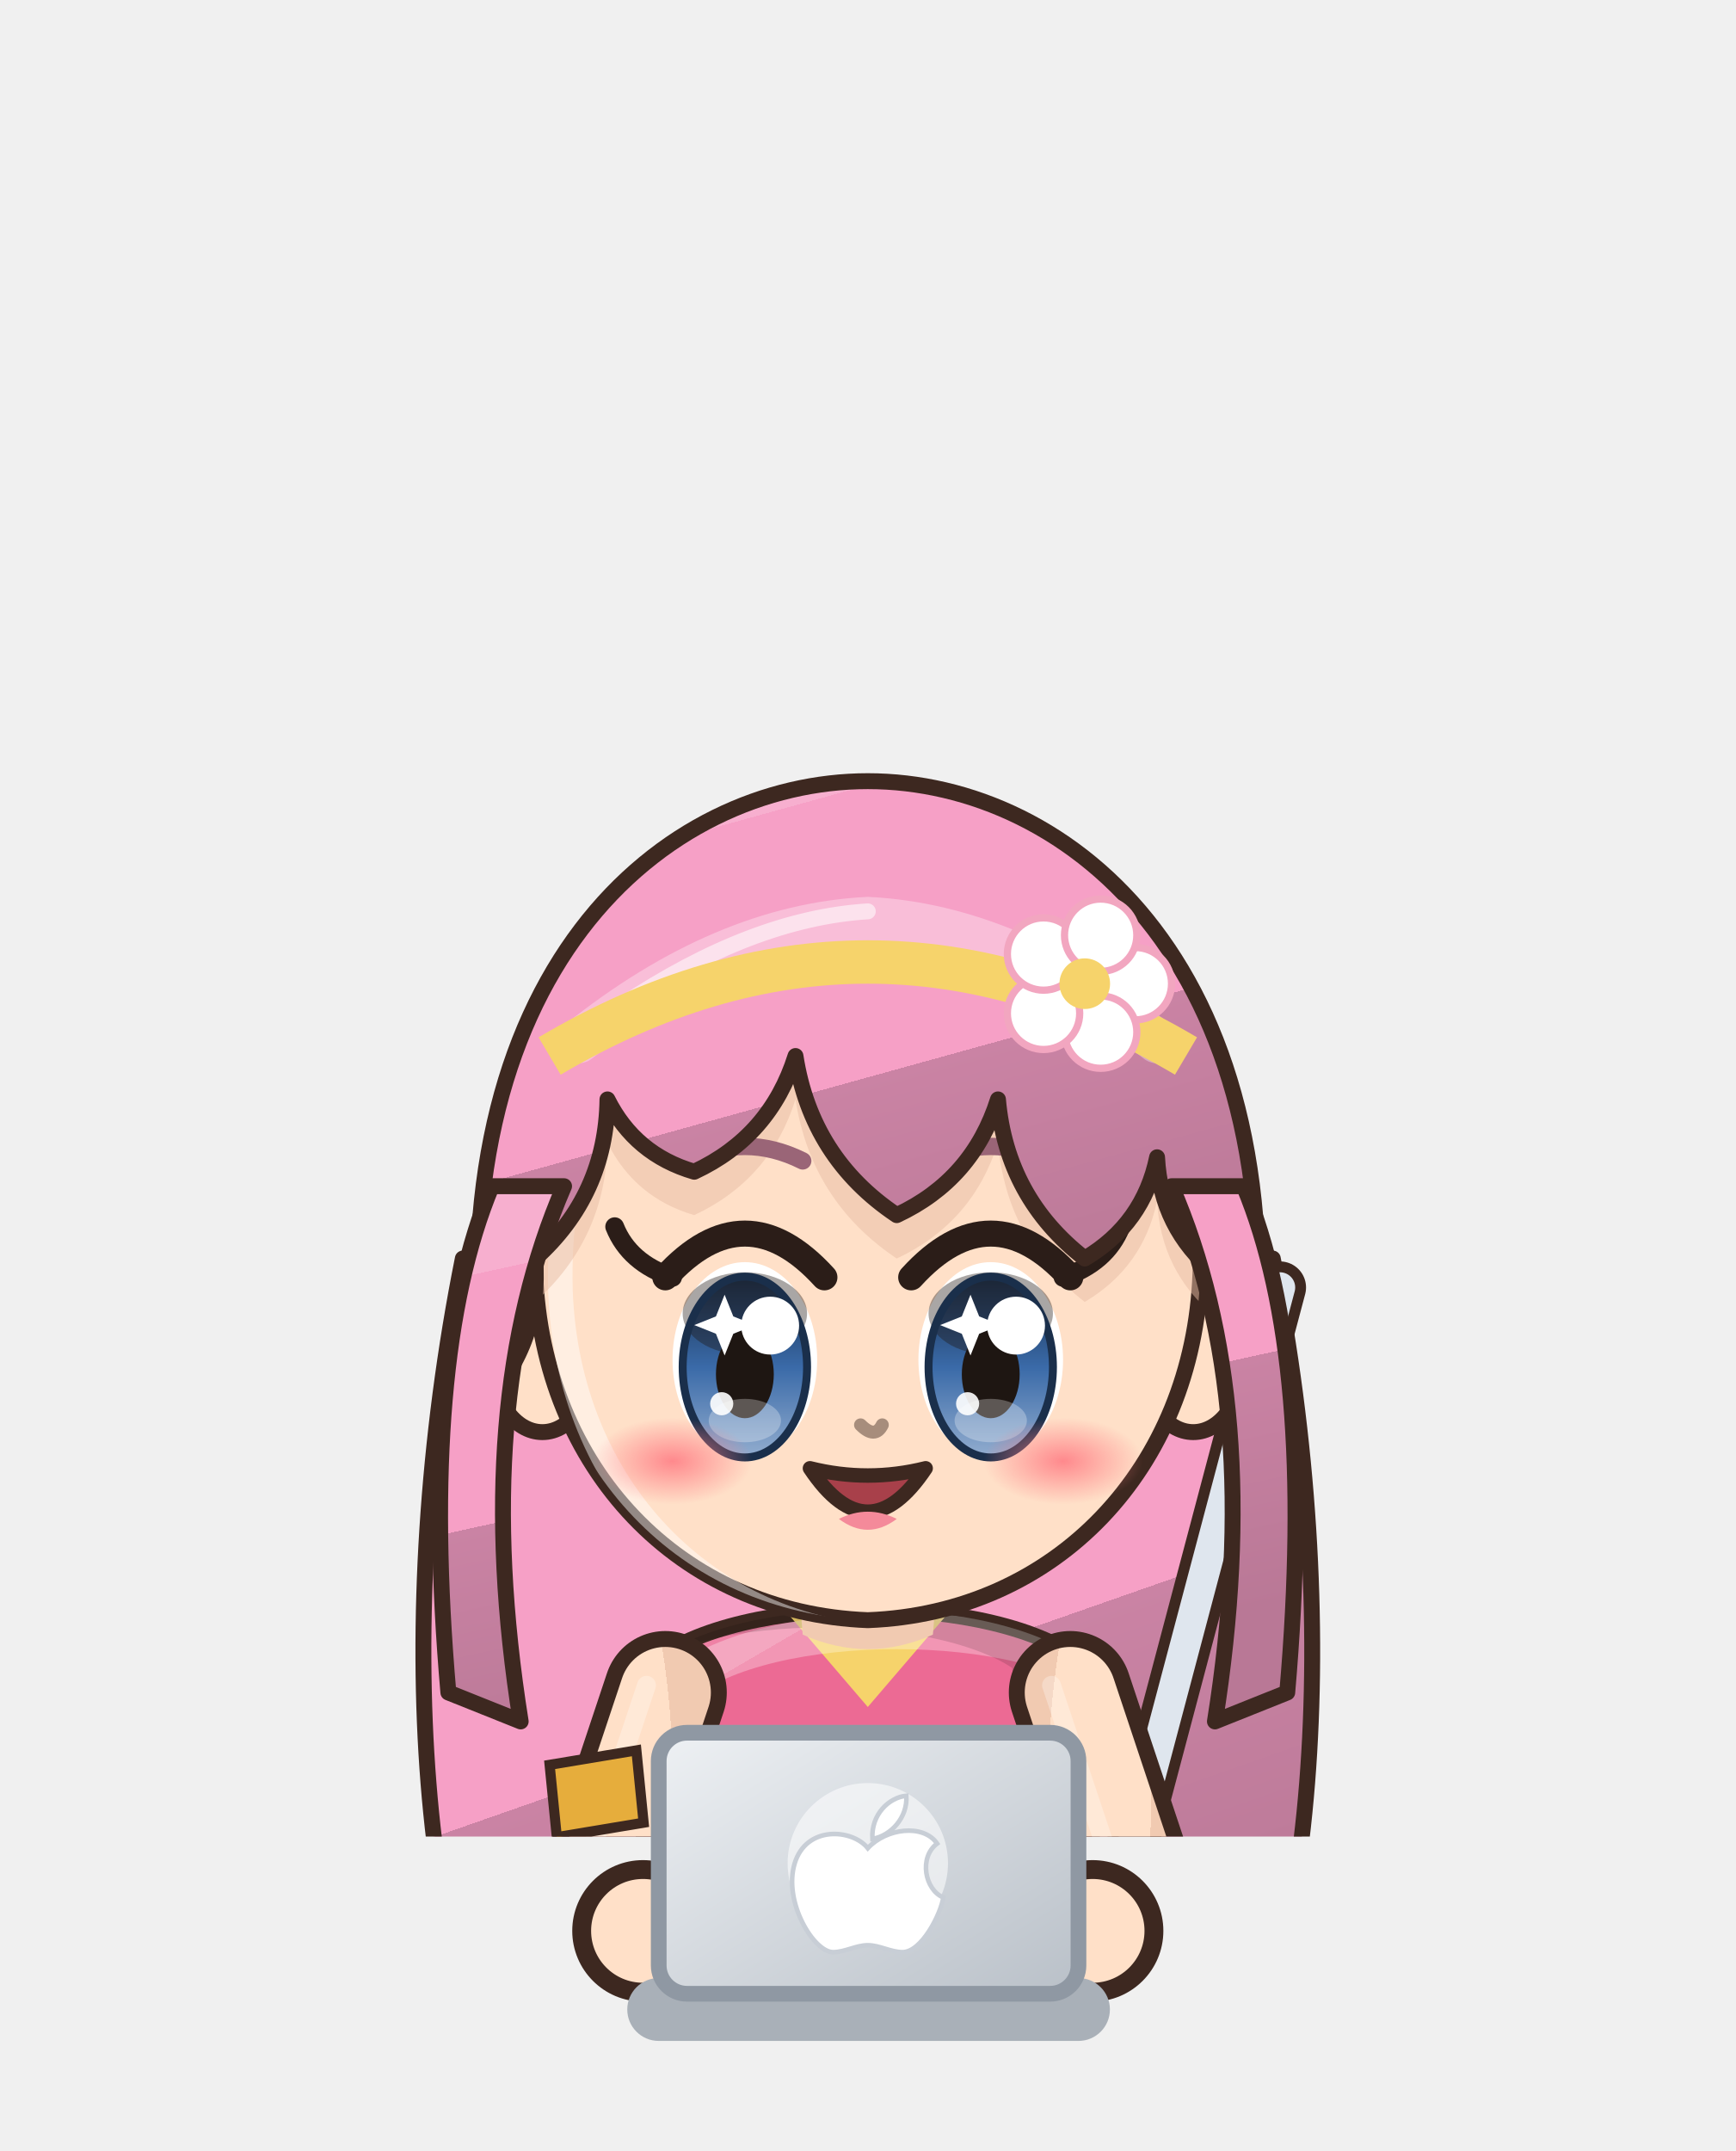
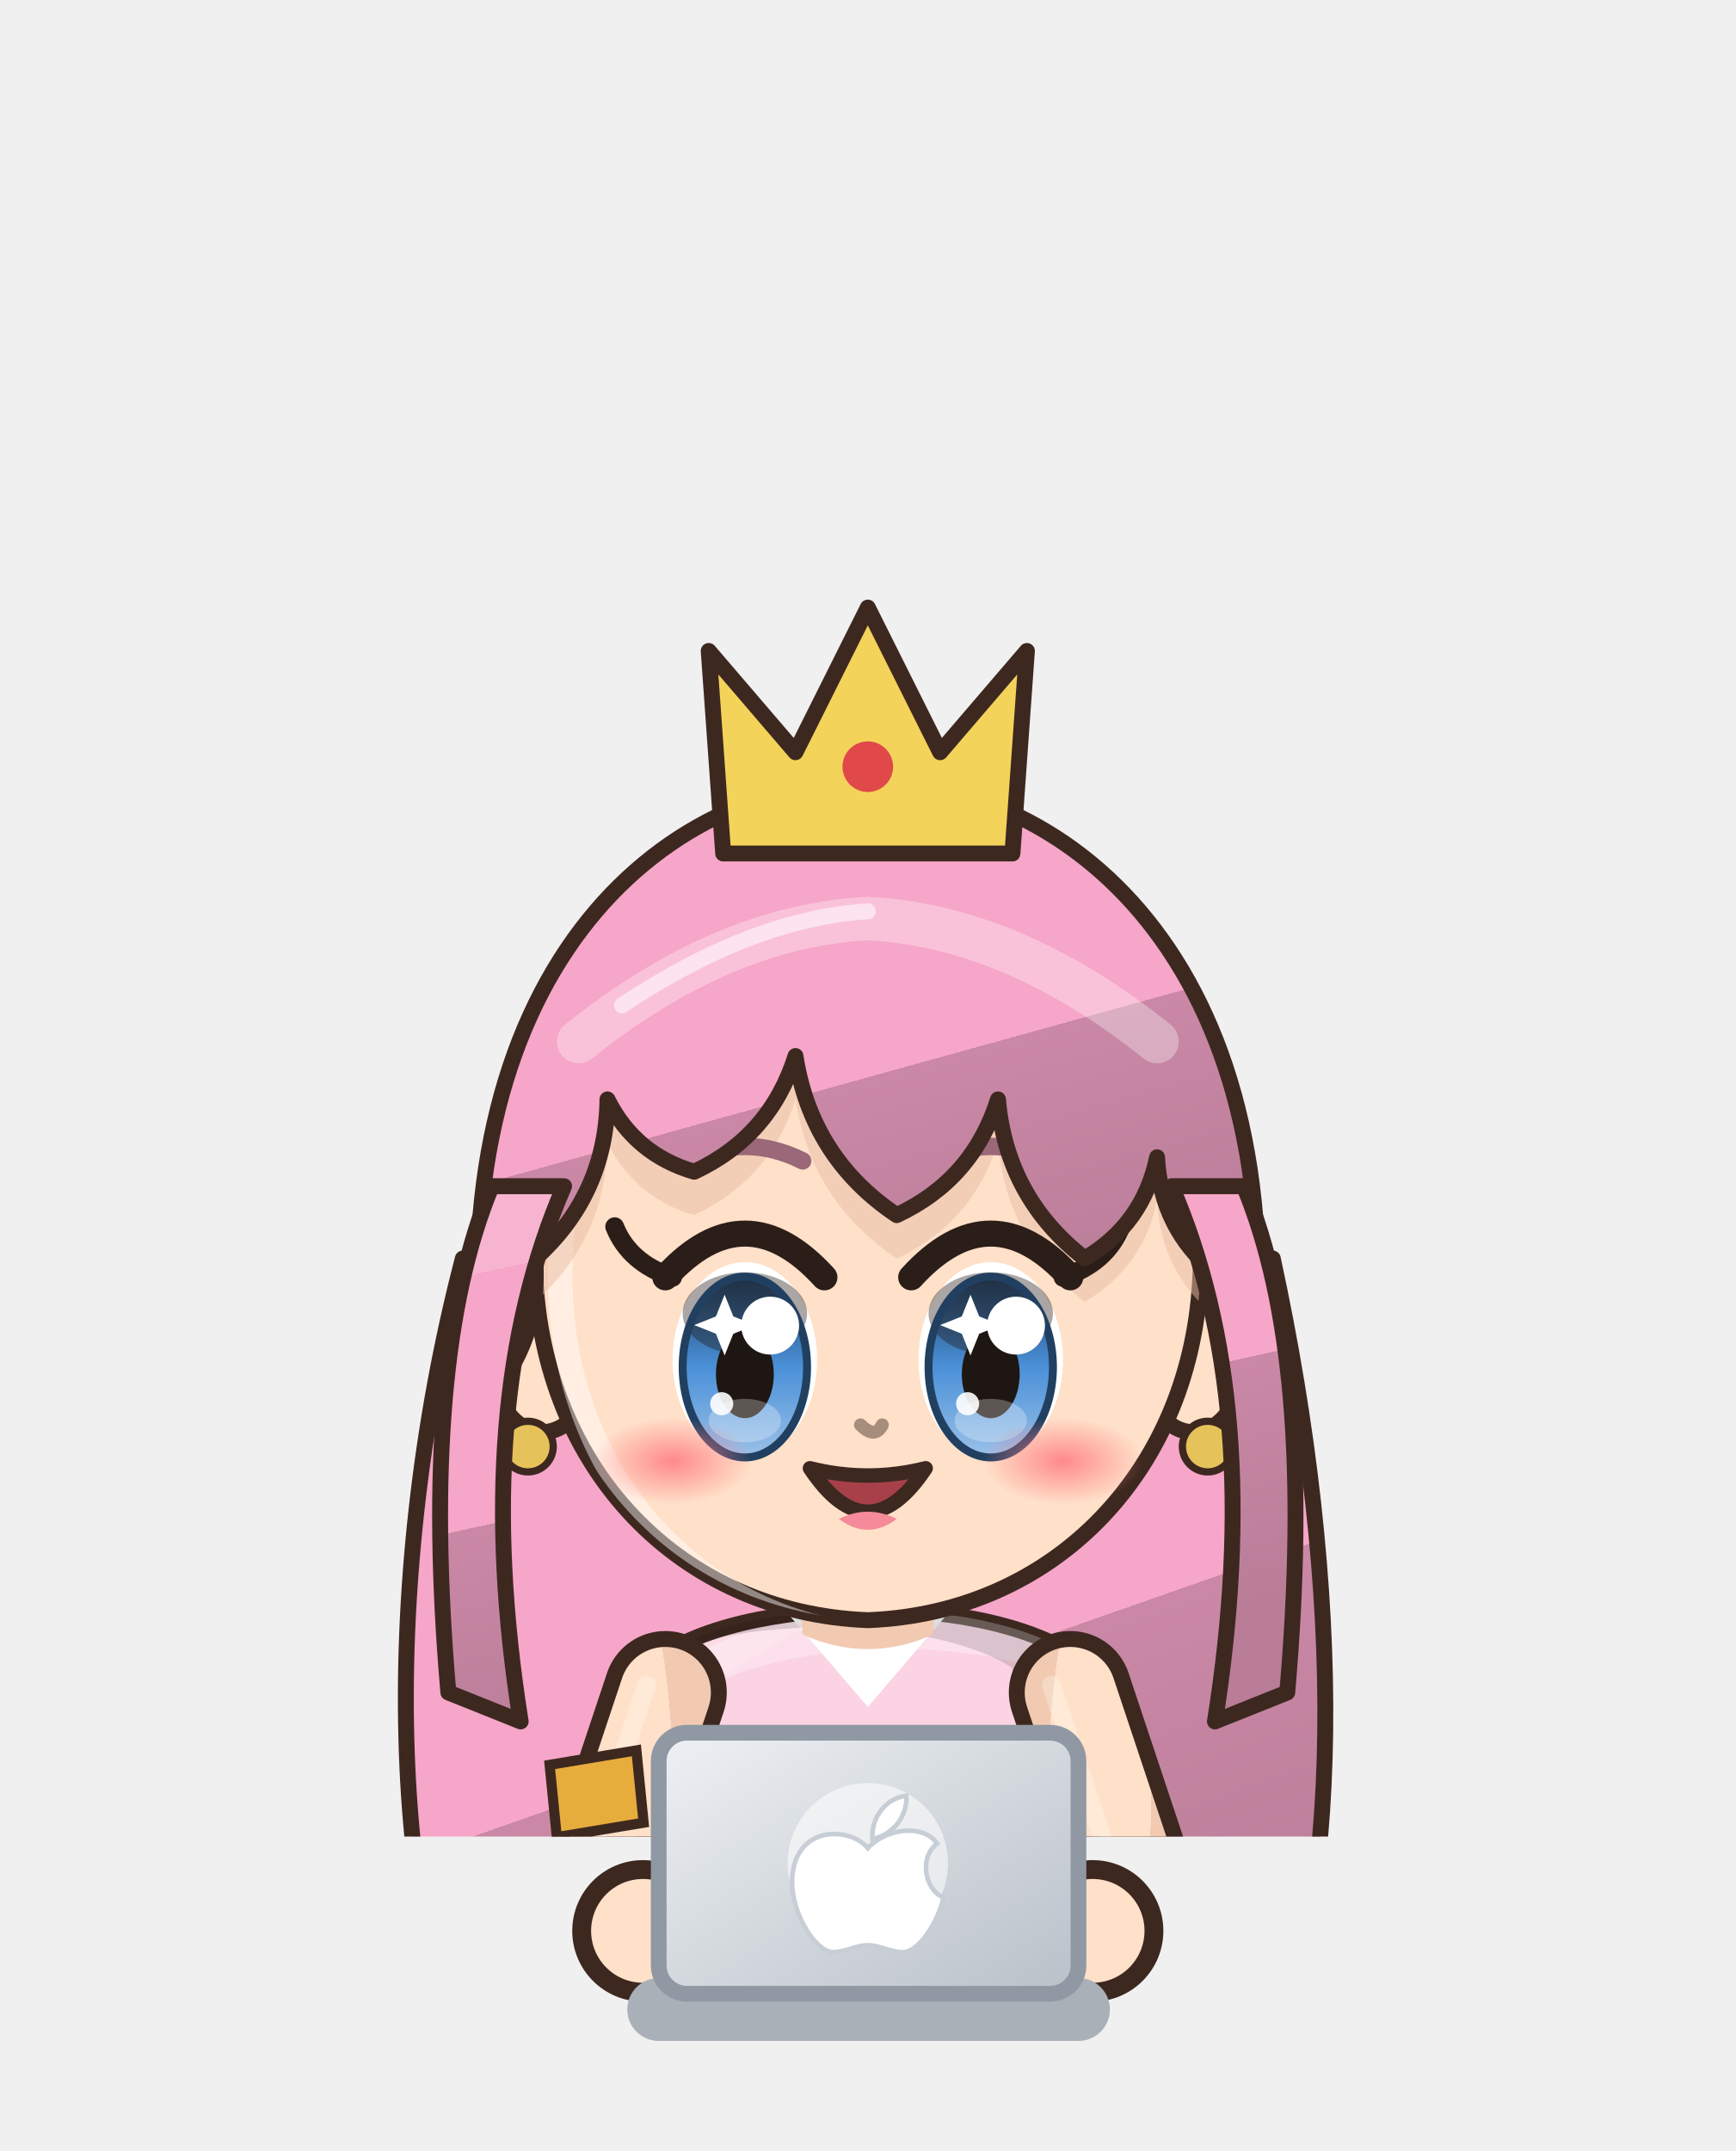
<svg xmlns="http://www.w3.org/2000/svg" viewBox="465.8 681.2 110.4 136.8" width="110.4" height="136.8">
  <svg x="465.8" y="681.2" viewBox="-120 -180 240 253.91" width="110.4" height="116.8">
    <defs>
      <linearGradient id="hair206" x1="0" y1="0" x2=".35" y2="1">
-         <stop offset="0" stop-color="#f7afcf" />
-         <stop offset=".16" stop-color="#f7afcf" />
-         <stop offset=".16" stop-color="#f6a0c6" />
-         <stop offset=".58" stop-color="#f6a0c6" />
-         <stop offset=".58" stop-color="#ca83a4" />
-         <stop offset="1" stop-color="#b97896" />
+         <stop offset="0" stop-color="#f7b4d0" />
+         <stop offset=".16" stop-color="#f7b4d0" />
+         <stop offset=".16" stop-color="#f6a6c8" />
+         <stop offset=".58" stop-color="#f6a6c8" />
+         <stop offset=".58" stop-color="#ca88a6" />
+         <stop offset="1" stop-color="#b97d98" />
      </linearGradient>
      <radialGradient id="skin206" cx=".4" cy=".32" r=".85">
        <stop offset="0" stop-color="#ffe0c8" />
        <stop offset=".84" stop-color="#ffe0c8" />
        <stop offset=".84" stop-color="#f1cab1" />
        <stop offset="1" stop-color="#f1cab1" />
      </radialGradient>
      <linearGradient id="cloth206" x1="0" y1="0" x2=".45" y2="1">
-         <stop offset="0" stop-color="#ef81a5" />
-         <stop offset=".16" stop-color="#ef81a5" />
-         <stop offset=".16" stop-color="#ec6a94" />
-         <stop offset=".6" stop-color="#ec6a94" />
-         <stop offset=".6" stop-color="#c6597f" />
-         <stop offset="1" stop-color="#b65174" />
+         <stop offset="0" stop-color="#fbdae6" />
+         <stop offset=".16" stop-color="#fbdae6" />
+         <stop offset=".16" stop-color="#fbd3e2" />
+         <stop offset=".6" stop-color="#fbd3e2" />
+         <stop offset=".6" stop-color="#ebcbdf" />
+         <stop offset="1" stop-color="#d8bacd" />
      </linearGradient>
      <linearGradient id="iris206" x1="0" y1="0" x2="0" y2="1">
-         <stop offset="0" stop-color="#1a2f4b" />
-         <stop offset=".5" stop-color="#3a6aa8" />
-         <stop offset="1" stop-color="#92adcf" />
+         <stop offset="0" stop-color="#214061" />
+         <stop offset=".5" stop-color="#4a90d8" />
+         <stop offset="1" stop-color="#9bc1e9" />
      </linearGradient>
      <linearGradient id="straw206" x1="0" y1="0" x2=".3" y2="1">
        <stop offset="0" stop-color="#ffe7aa" />
        <stop offset=".16" stop-color="#ffe7aa" />
        <stop offset=".16" stop-color="#ffe39a" />
        <stop offset=".58" stop-color="#ffe39a" />
        <stop offset=".58" stop-color="#e9b456" />
        <stop offset="1" stop-color="#d6a54f" />
      </linearGradient>
      <radialGradient id="blush206">
        <stop offset="0" stop-color="#ff7f86" stop-opacity=".9" />
        <stop offset="1" stop-color="#ff7f86" stop-opacity="0" />
      </radialGradient>
      <clipPath id="face206">
        <path d="M -46,-4 C -47,-38 -25,-55 0,-55 C 25,-55 47,-38 46,-4 C 45,23 26,43 0,44 C -26,43 -45,23 -46,-4 Z" />
      </clipPath>
      <clipPath id="torso206">
        <path d="M -30,50 C -34,68 -28,94 -26,124 L 26,124 C 28,94 34,68 30,50 C 18,40 -18,40 -30,50 Z" />
      </clipPath>
    </defs>
    <ellipse cx="0" cy="208" rx="42" ry="7" fill="#000000" opacity=".16" />
-     <path d="M -56,-6 C -66,44 -62,96 -46,118 L 46,118 C 62,96 66,44 56,-6 Z" fill="url(#hair206)" stroke="#3d2820" stroke-width="2.2" stroke-linejoin="round" />
-     <path d="M -23.5,118 Q -24.5,160.0 -20.5,202 L -5.5,202 Q -1.5,160.0 -2.5,118 Z" fill="#f6e0d0" stroke="#3d2820" stroke-width="2.2" stroke-linejoin="round" />
-     <path d="M -9,124 Q -8,160 -10,196" stroke="#000000" stroke-width="4.5" fill="none" opacity=".14" stroke-linecap="round" />
-     <path d="M -18,126 Q -19,150 -18,170" stroke="#ffffff" stroke-width="2" fill="none" opacity=".22" stroke-linecap="round" />
-     <ellipse cx="-13" cy="205" rx="14" ry="7" fill="#3a2a24" stroke="#3d2820" stroke-width="2.2" stroke-linejoin="round" />
-     <ellipse cx="-17" cy="202.5" rx="5" ry="2" fill="#ffffff" opacity=".35" />
-     <path d="M 2.5,118 Q 1.5,160.0 5.5,202 L 20.5,202 Q 24.5,160.0 23.5,118 Z" fill="#f6e0d0" stroke="#3d2820" stroke-width="2.2" stroke-linejoin="round" />
-     <path d="M 17,124 Q 18,160 16,196" stroke="#000000" stroke-width="4.5" fill="none" opacity=".14" stroke-linecap="round" />
-     <path d="M 8,126 Q 7,150 8,170" stroke="#ffffff" stroke-width="2" fill="none" opacity=".22" stroke-linecap="round" />
-     <ellipse cx="13" cy="205" rx="14" ry="7" fill="#3a2a24" stroke="#3d2820" stroke-width="2.2" stroke-linejoin="round" />
-     <ellipse cx="9" cy="202.5" rx="5" ry="2" fill="#ffffff" opacity=".35" />
+     <path d="M -56,-6 C -68,40 -66,90 -52,114 Q -42,126 -30,114 Q -20,128 -8,116 Q 4,128 16,116 Q 28,128 38,114 Q 50,124 54,110 C 66,84 66,40 56,-6 Z" fill="url(#hair206)" stroke="#3d2820" stroke-width="2.2" stroke-linejoin="round" />
+     <path d="M -26,116 C -30,150 -16,180 -4,196 L 4,196 C 16,180 30,150 26,116 Z" fill="#f48aa8" stroke="#3d2820" stroke-width="2.2" stroke-linejoin="round" />
+     <path d="M -22,130 q 5.5,6 11,0" stroke="#d0607e" stroke-width="1.4" fill="none" />
+     <path d="M -11,130 q 5.5,6 11,0" stroke="#d0607e" stroke-width="1.4" fill="none" />
+     <path d="M 0,130 q 5.5,6 11,0" stroke="#d0607e" stroke-width="1.4" fill="none" />
+     <path d="M 11,130 q 5.5,6 11,0" stroke="#d0607e" stroke-width="1.4" fill="none" />
+     <path d="M -20,144 q 5.5,6 11,0" stroke="#d0607e" stroke-width="1.4" fill="none" />
+     <path d="M -9,144 q 5.5,6 11,0" stroke="#d0607e" stroke-width="1.4" fill="none" />
+     <path d="M 2,144 q 5.5,6 11,0" stroke="#d0607e" stroke-width="1.4" fill="none" />
+     <path d="M -18,158 q 5.5,6 11,0" stroke="#d0607e" stroke-width="1.4" fill="none" />
+     <path d="M -7,158 q 5.5,6 11,0" stroke="#d0607e" stroke-width="1.4" fill="none" />
+     <path d="M -16,172 q 5.5,6 11,0" stroke="#d0607e" stroke-width="1.4" fill="none" />
+     <path d="M -2,194 C -24,198 -40,206 -42,214 C -24,214 -10,208 0,202 C 10,208 24,214 42,214 C 40,206 24,198 2,194 Z" fill="#f6b4c8" stroke="#3d2820" stroke-width="2.2" stroke-linejoin="round" />
+     <path d="M -10,140 Q -8,166 -2,186" stroke="#ffffff" stroke-width="2.4" fill="none" opacity=".35" stroke-linecap="round" />
    <path d="M -30,50 C -34,68 -28,94 -26,124 L 26,124 C 28,94 34,68 30,50 C 18,40 -18,40 -30,50 Z" fill="url(#cloth206)" stroke="#3d2820" stroke-width="2.2" stroke-linejoin="round" />
-     <path d="M -12,42 L 0,56 L 12,42 Z" fill="#f6d36b" />
+     <path d="M -12,42 L 0,56 L 12,42 Z" fill="#ffffff" />
    <g clip-path="url(#torso206)">
      <path d="M -30,50 C -34,68 -28,94 -26,124 L 26,124 C 28,94 34,68 30,50 C 18,40 -18,40 -30,50 Z" transform="translate(4,3)" fill="none" stroke="#ffffff" stroke-width="5" opacity=".3" />
      <path d="M -30,50 C -34,68 -28,94 -26,124 L 26,124 C 28,94 34,68 30,50 C 18,40 -18,40 -30,50 Z" transform="translate(-6,-2)" fill="none" stroke="#000000" stroke-width="9" opacity=".13" />
    </g>
    <path d="M -27,104 L 27,104 L 40,162 Q 0,170 -40,162 Z" fill="url(#cloth206)" stroke="#3d2820" stroke-width="2.2" stroke-linejoin="round" />
-     <path d="M -38,156 Q 0,164 38,156" stroke="#f6d36b" stroke-width="3" fill="none" />
-     <path d="M 31,96 L 57,-2" stroke="#3d2820" stroke-width="7.2" stroke-linecap="round" />
-     <path d="M 31,96 L 57,-2" stroke="#dfe6ee" stroke-width="4.2" stroke-linecap="round" />
-     <path d="M 27,118 L 31,102" stroke="#3d2820" stroke-width="9.4" stroke-linecap="round" />
-     <path d="M 27,118 L 31,102" stroke="#2b2a5a" stroke-width="6" stroke-linecap="round" />
-     <ellipse cx="32" cy="96" rx="7" ry="4" fill="#c9a45c" stroke="#3d2820" stroke-width="1.4" />
+     <path d="M -38,156 Q 0,164 38,156" stroke="#ffffff" stroke-width="3" fill="none" />
    <path d="M -28,54 L -38,84 L -31,102" stroke="#3d2820" stroke-width="17" fill="none" stroke-linecap="round" stroke-linejoin="round" />
    <path d="M -28,54 L -38,84 L -31,102" stroke="url(#skin206)" stroke-width="12.6" fill="none" stroke-linecap="round" stroke-linejoin="round" />
    <path d="M -28,54 L -38,84 L -31,102" transform="translate(-2.6,-1)" stroke="#ffffff" stroke-width="2.6" fill="none" stroke-linecap="round" stroke-linejoin="round" opacity=".28" />
    <path d="M 28,54 L 38,84 L 31,102" stroke="#3d2820" stroke-width="17" fill="none" stroke-linecap="round" stroke-linejoin="round" />
    <path d="M 28,54 L 38,84 L 31,102" stroke="url(#skin206)" stroke-width="12.6" fill="none" stroke-linecap="round" stroke-linejoin="round" />
    <path d="M 28,54 L 38,84 L 31,102" transform="translate(-2.6,-1)" stroke="#ffffff" stroke-width="2.6" fill="none" stroke-linecap="round" stroke-linejoin="round" opacity=".28" />
    <circle cx="-31" cy="102" r="8.5" fill="url(#skin206)" stroke="#3d2820" stroke-width="2.2" />
    <circle cx="31" cy="102" r="8.5" fill="url(#skin206)" stroke="#3d2820" stroke-width="2.2" />
    <path d="M -44,64 L -32,62 L -31,72 L -43,74 Z" fill="#e6ad3c" stroke="#3d2820" stroke-width="1.4" />
    <path d="M -10,34 L 10,34 L 9,46 Q 0,50 -9,46 Z" fill="#f1cab1" />
    <ellipse cx="-45" cy="8" rx="7" ry="10" fill="url(#skin206)" stroke="#3d2820" stroke-width="2.2" stroke-linejoin="round" />
    <ellipse cx="45" cy="8" rx="7" ry="10" fill="url(#skin206)" stroke="#3d2820" stroke-width="2.2" stroke-linejoin="round" />
    <path d="M -46,-4 C -47,-38 -25,-55 0,-55 C 25,-55 47,-38 46,-4 C 45,23 26,43 0,44 C -26,43 -45,23 -46,-4 Z" fill="url(#skin206)" stroke="#3d2820" stroke-width="2.2" stroke-linejoin="round" />
    <g clip-path="url(#face206)">
      <path d="M -46,-4 C -47,-38 -25,-55 0,-55 C 25,-55 47,-38 46,-4 C 45,23 26,43 0,44 C -26,43 -45,23 -46,-4 Z" transform="translate(3.5,2.5)" fill="none" stroke="#ffffff" stroke-width="3.4" opacity=".45" />
    </g>
    <g clip-path="url(#face206)">
      <path d="M -53,14 C -60,-46 -28,-72 0,-72 C 28,-72 60,-46 53,14 L 48,-4 Q 40.5,-10.2 40,-20 Q 38.1,-10.8 30,-6 Q 19.2,-14.4 18,-28 Q 14.5,-16.9 4,-12 Q -7.8,-19.9 -10,-34 Q -13.5,-22.9 -24,-18 Q -32.2,-20.4 -36,-28 Q -36.2,-14.8 -46,-6 Q -45.1,5.5 -53,14 Z" transform="translate(0,6)" fill="#e7bca4" opacity=".5" />
    </g>
    <ellipse cx="-17" cy="8" rx="10" ry="13.5" fill="#ffffff" />
    <ellipse cx="-17" cy="9" rx="8.6" ry="12.5" fill="url(#iris206)" />
    <ellipse cx="-17" cy="1.6" rx="8.6" ry="5.7" fill="#1e1612" opacity=".38" />
-     <ellipse cx="-17" cy="9" rx="8.6" ry="12.5" fill="none" stroke="#1a2f4b" stroke-width="1.1" />
+     <ellipse cx="-17" cy="9" rx="8.6" ry="12.5" fill="none" stroke="#214061" stroke-width="1.1" />
    <ellipse cx="-17" cy="10" rx="4" ry="6.075" fill="#1e1612" />
    <ellipse cx="-17" cy="16.4" rx="5" ry="3.0" fill="#ffffff" opacity=".28" />
    <circle cx="-13.5" cy="3.275" r="4" fill="#ffffff" />
    <circle cx="-20.2" cy="14.075" r="1.6" fill="#ffffff" opacity=".9" />
    <path d="M -21,2 l 1.2,-3 l 1.2,3 l 3,1.2 l -3,1.2 l -1.2,3 l -1.2,-3 l -3,-1.2 Z" fill="#ffffff" />
    <path d="M -28,-3.4 Q -17,-15.5 -6,-3.4" stroke="#2b1d18" stroke-width="3.6" fill="none" stroke-linecap="round" />
-     <path d="M -25,-19.5 Q -17,-23.5 -9,-19.5" stroke="#9a6577" stroke-width="2.4" fill="none" stroke-linecap="round" />
+     <path d="M -25,-19.5 Q -17,-23.5 -9,-19.5" stroke="#9a6878" stroke-width="2.4" fill="none" stroke-linecap="round" />
    <path d="M -27,-3.4 q -6,-2 -8,-7" stroke="#2b1d18" stroke-width="2.6" fill="none" stroke-linecap="round" />
    <ellipse cx="17" cy="8" rx="10" ry="13.5" fill="#ffffff" />
    <ellipse cx="17" cy="9" rx="8.6" ry="12.5" fill="url(#iris206)" />
    <ellipse cx="17" cy="1.6" rx="8.6" ry="5.7" fill="#1e1612" opacity=".38" />
-     <ellipse cx="17" cy="9" rx="8.6" ry="12.5" fill="none" stroke="#1a2f4b" stroke-width="1.1" />
+     <ellipse cx="17" cy="9" rx="8.6" ry="12.5" fill="none" stroke="#214061" stroke-width="1.1" />
    <ellipse cx="17" cy="10" rx="4" ry="6.075" fill="#1e1612" />
    <ellipse cx="17" cy="16.4" rx="5" ry="3.0" fill="#ffffff" opacity=".28" />
    <circle cx="20.5" cy="3.275" r="4" fill="#ffffff" />
    <circle cx="13.8" cy="14.075" r="1.6" fill="#ffffff" opacity=".9" />
    <path d="M 13,2 l 1.2,-3 l 1.2,3 l 3,1.2 l -3,1.2 l -1.2,3 l -1.2,-3 l -3,-1.2 Z" fill="#ffffff" />
    <path d="M 6,-3.4 Q 17,-15.5 28,-3.4" stroke="#2b1d18" stroke-width="3.6" fill="none" stroke-linecap="round" />
-     <path d="M 9,-19.5 Q 17,-23.5 25,-19.5" stroke="#9a6577" stroke-width="2.4" fill="none" stroke-linecap="round" />
+     <path d="M 9,-19.5 Q 17,-23.5 25,-19.5" stroke="#9a6878" stroke-width="2.4" fill="none" stroke-linecap="round" />
    <path d="M 27,-3.4 q 6,-2 8,-7" stroke="#2b1d18" stroke-width="2.6" fill="none" stroke-linecap="round" />
    <path d="M -8,23 Q 0,35 8,23 Q 0,25 -8,23 Z" fill="#a8404a" stroke="#3d2820" stroke-width="2" stroke-linejoin="round" />
    <path d="M -4,30 Q 0,33 4,30 Q 0,28 -4,30 Z" fill="#f48a9a" />
    <ellipse cx="-27" cy="22" rx="11" ry="6" fill="url(#blush206)" opacity="1.00" />
    <ellipse cx="27" cy="22" rx="11" ry="6" fill="url(#blush206)" opacity="1.00" />
    <path d="M -1,17 Q 1,19 2,17" stroke="#a78d7c" stroke-width="1.8" fill="none" stroke-linecap="round" />
+     <circle cx="-47" cy="20" r="3.5" fill="#e6c25a" stroke="#3d2820" stroke-width="1" />
+     <circle cx="47" cy="20" r="3.5" fill="#e6c25a" stroke="#3d2820" stroke-width="1" />
    <path d="M -53,14 C -60,-46 -28,-72 0,-72 C 28,-72 60,-46 53,14 L 48,-4 Q 40.5,-10.2 40,-20 Q 38.1,-10.8 30,-6 Q 19.2,-14.4 18,-28 Q 14.5,-16.9 4,-12 Q -7.8,-19.9 -10,-34 Q -13.5,-22.9 -24,-18 Q -32.2,-20.4 -36,-28 Q -36.2,-14.8 -46,-6 Q -45.1,5.5 -53,14 Z" fill="url(#hair206)" stroke="#3d2820" stroke-width="2.2" stroke-linejoin="round" />
    <path d="M 42,-16 Q 55,14 48,58 L 58,54 Q 62,8 52,-16 Z M -42,-16 Q -55,14 -48,58 L -58,54 Q -62,8 -52,-16 Z" fill="url(#hair206)" stroke="#3d2820" stroke-width="2.2" stroke-linejoin="round" />
    <defs>
      <clipPath id="hf206">
        <path d="M -53,14 C -60,-46 -28,-72 0,-72 C 28,-72 60,-46 53,14 L 48,-4 Q 40.5,-10.2 40,-20 Q 38.1,-10.8 30,-6 Q 19.2,-14.4 18,-28 Q 14.5,-16.9 4,-12 Q -7.8,-19.9 -10,-34 Q -13.5,-22.9 -24,-18 Q -32.2,-20.4 -36,-28 Q -36.2,-14.8 -46,-6 Q -45.1,5.5 -53,14 Z" />
      </clipPath>
    </defs>
    <g clip-path="url(#hf206)">
      <path d="M -40,-36 Q -20,-52 0,-53 Q 20,-52 40,-36" stroke="#ffffff" stroke-width="6" fill="none" stroke-linecap="round" opacity=".32" />
      <path d="M -34,-41 Q -16,-53 0,-54" stroke="#ffffff" stroke-width="2.2" fill="none" stroke-linecap="round" opacity=".55" />
    </g>
-     <path d="M -44,-34 Q 0,-60 44,-34" stroke="#f6d36b" stroke-width="6" fill="none" />
-     <circle cx="37.0" cy="-44.0" r="5" fill="#ffffff" stroke="#f2a6c0" stroke-width="1" />
-     <circle cx="32.2" cy="-37.3" r="5" fill="#ffffff" stroke="#f2a6c0" stroke-width="1" />
-     <circle cx="24.3" cy="-39.9" r="5" fill="#ffffff" stroke="#f2a6c0" stroke-width="1" />
-     <circle cx="24.3" cy="-48.1" r="5" fill="#ffffff" stroke="#f2a6c0" stroke-width="1" />
-     <circle cx="32.2" cy="-50.7" r="5" fill="#ffffff" stroke="#f2a6c0" stroke-width="1" />
-     <circle cx="30" cy="-44" r="3.5" fill="#f6d36b" />
+     <path d="M -20,-62 L -22,-90 L -10,-76 L 0,-96 L 10,-76 L 22,-90 L 20,-62 Z" fill="#f4d35a" stroke="#3d2820" stroke-width="2.2" stroke-linejoin="round" />
+     <circle cx="0" cy="-74" r="3.5" fill="#e0484a" />
  </svg>
  <circle cx="506.7" cy="804.0" r="3.9" fill="#ffe0c8" stroke="#3d2820" stroke-width="1.2" />
  <circle cx="535.3" cy="804.0" r="3.9" fill="#ffe0c8" stroke="#3d2820" stroke-width="1.2" />
  <defs>
    <linearGradient id="lp207" x1="0" y1="0" x2="1" y2="1">
      <stop offset="0" stop-color="#eef1f4" />
      <stop offset="1" stop-color="#b9c0c8" />
    </linearGradient>
  </defs>
  <rect x="505.7" y="807.0" width="30.7" height="4" rx="2" fill="#a9b0b8" />
  <rect x="507.7" y="791.4" width="26.7" height="16.6" rx="1.8" fill="url(#lp207)" stroke="#8f98a3" stroke-width="1" />
  <ellipse cx="521.0" cy="799.7" rx="5.1" ry="5.1" fill="#ffffff" opacity=".55" />
  <path d="M 0,-4 C -2,-6.5 -8,-7 -9.5,-2 C -11,3 -7,9.5 -4.5,9.5 C -3,9.5 -1.5,8.6 0,8.6 C 1.5,8.6 3,9.5 4.5,9.5 C 7,9.5 9.5,4.5 9.8,2.4 C 7.4,1.4 6.6,-2.8 9,-4.6 C 7.2,-7.2 2.4,-6.6 0,-4 Z M 0.6,-5.2 C 0.4,-8.4 2.8,-10.6 5,-10.8 C 5.2,-8 3,-5.6 0.6,-5.2 Z" transform="translate(521.0,800.7) scale(0.49)" fill="#ffffff" stroke="#c8ced6" stroke-width=".6" />
</svg>
